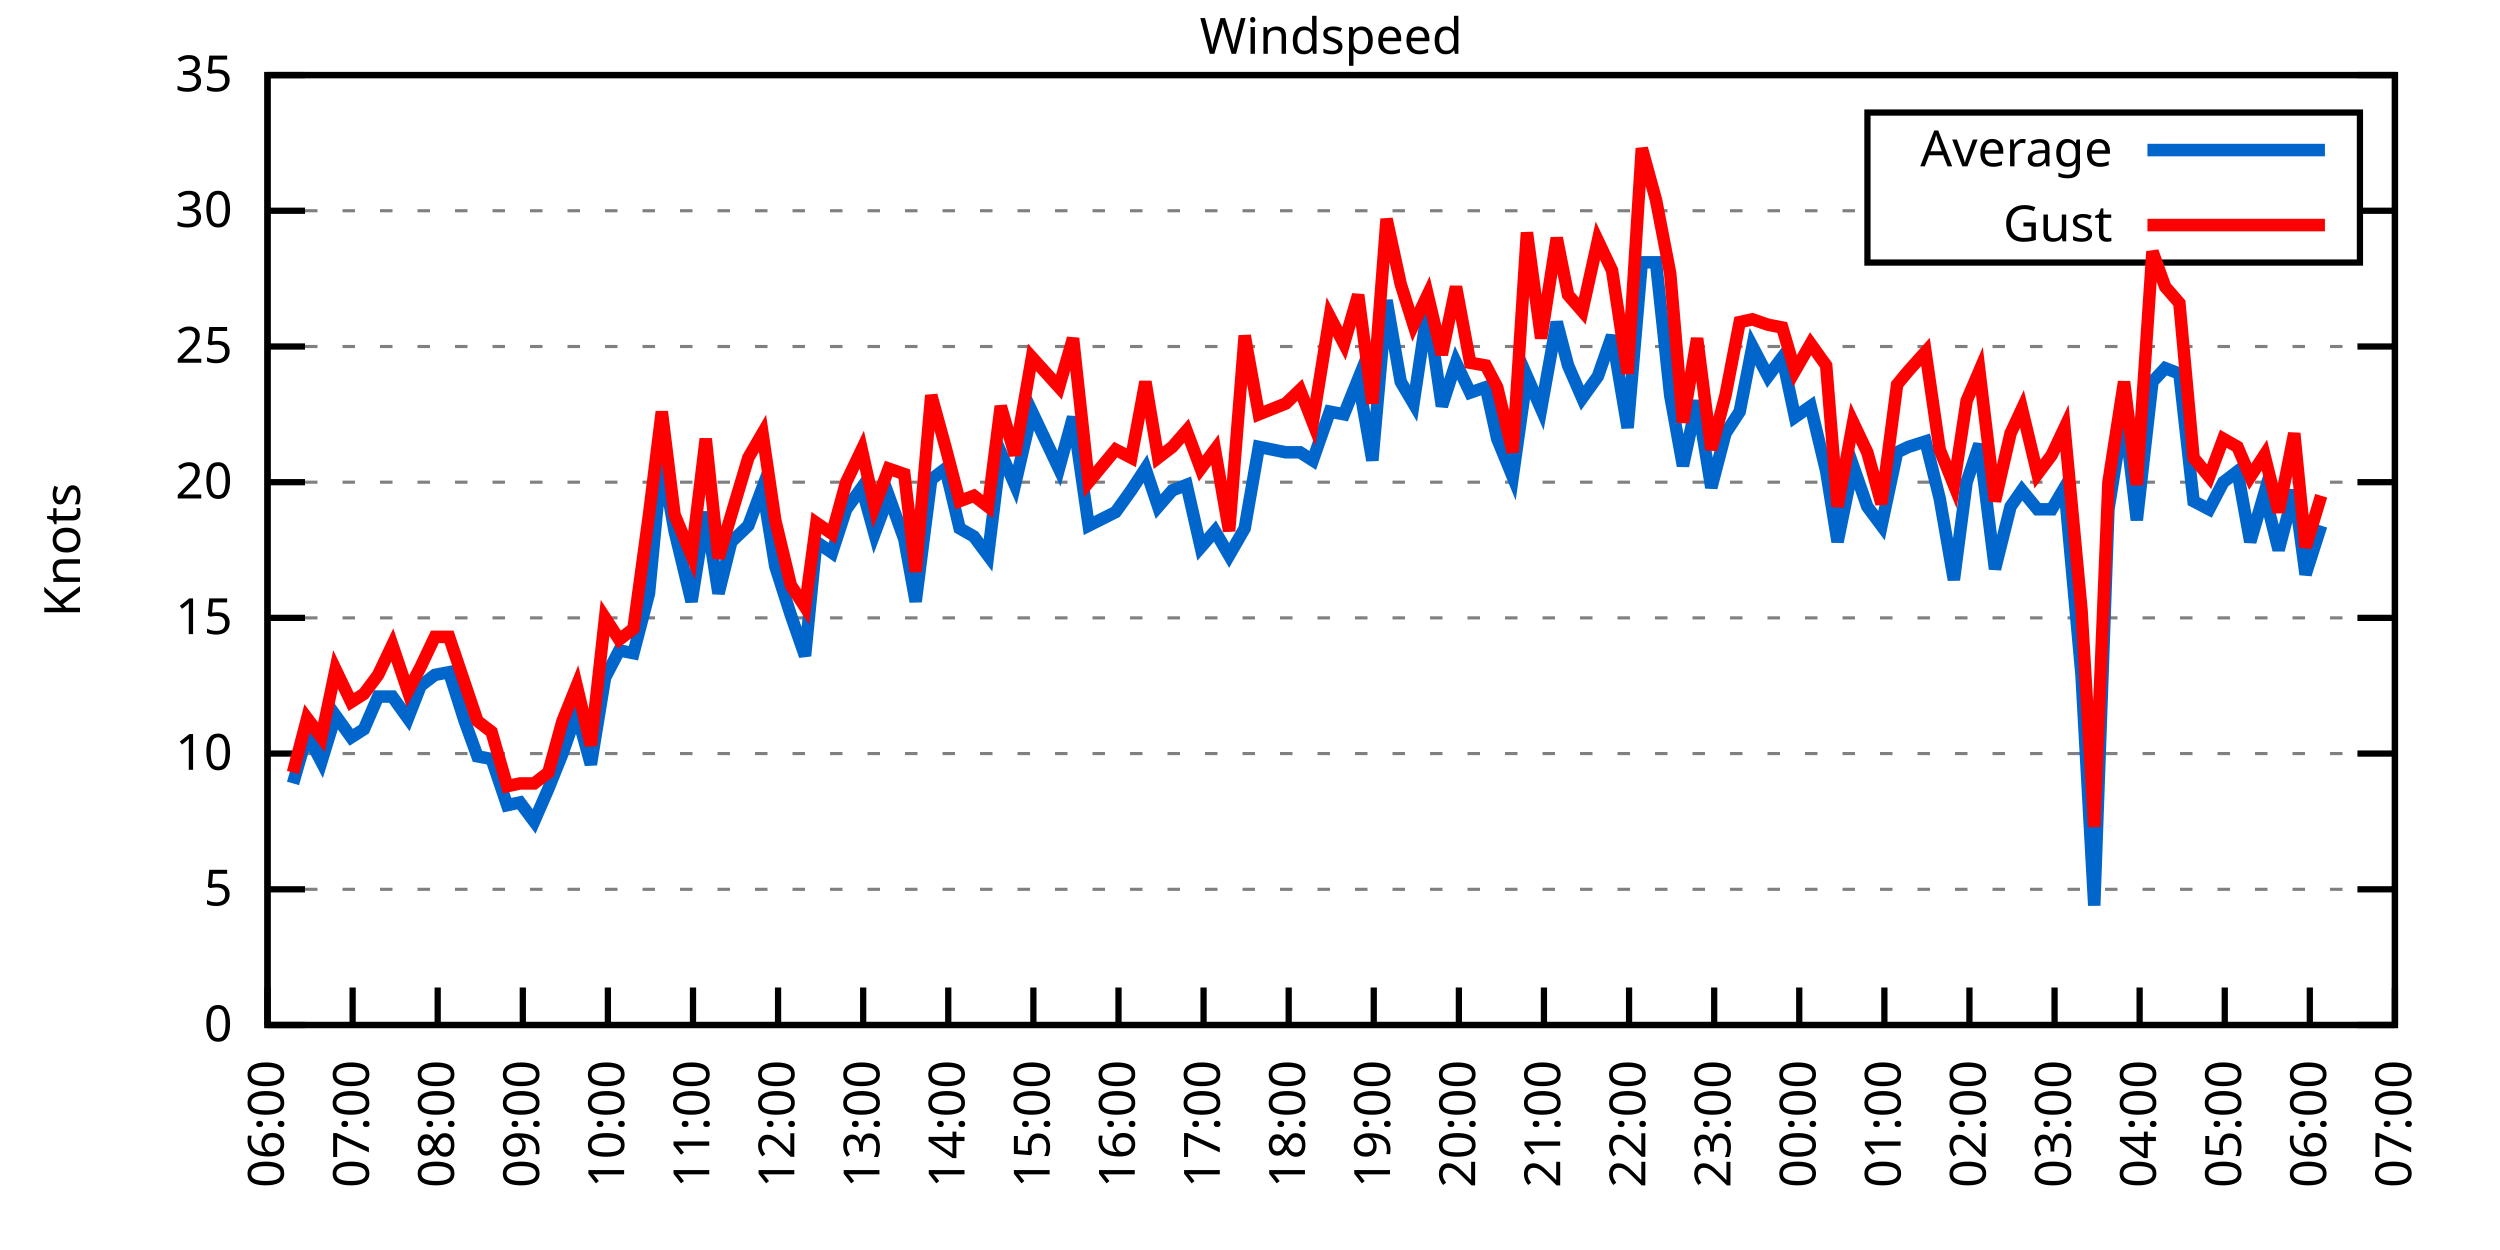
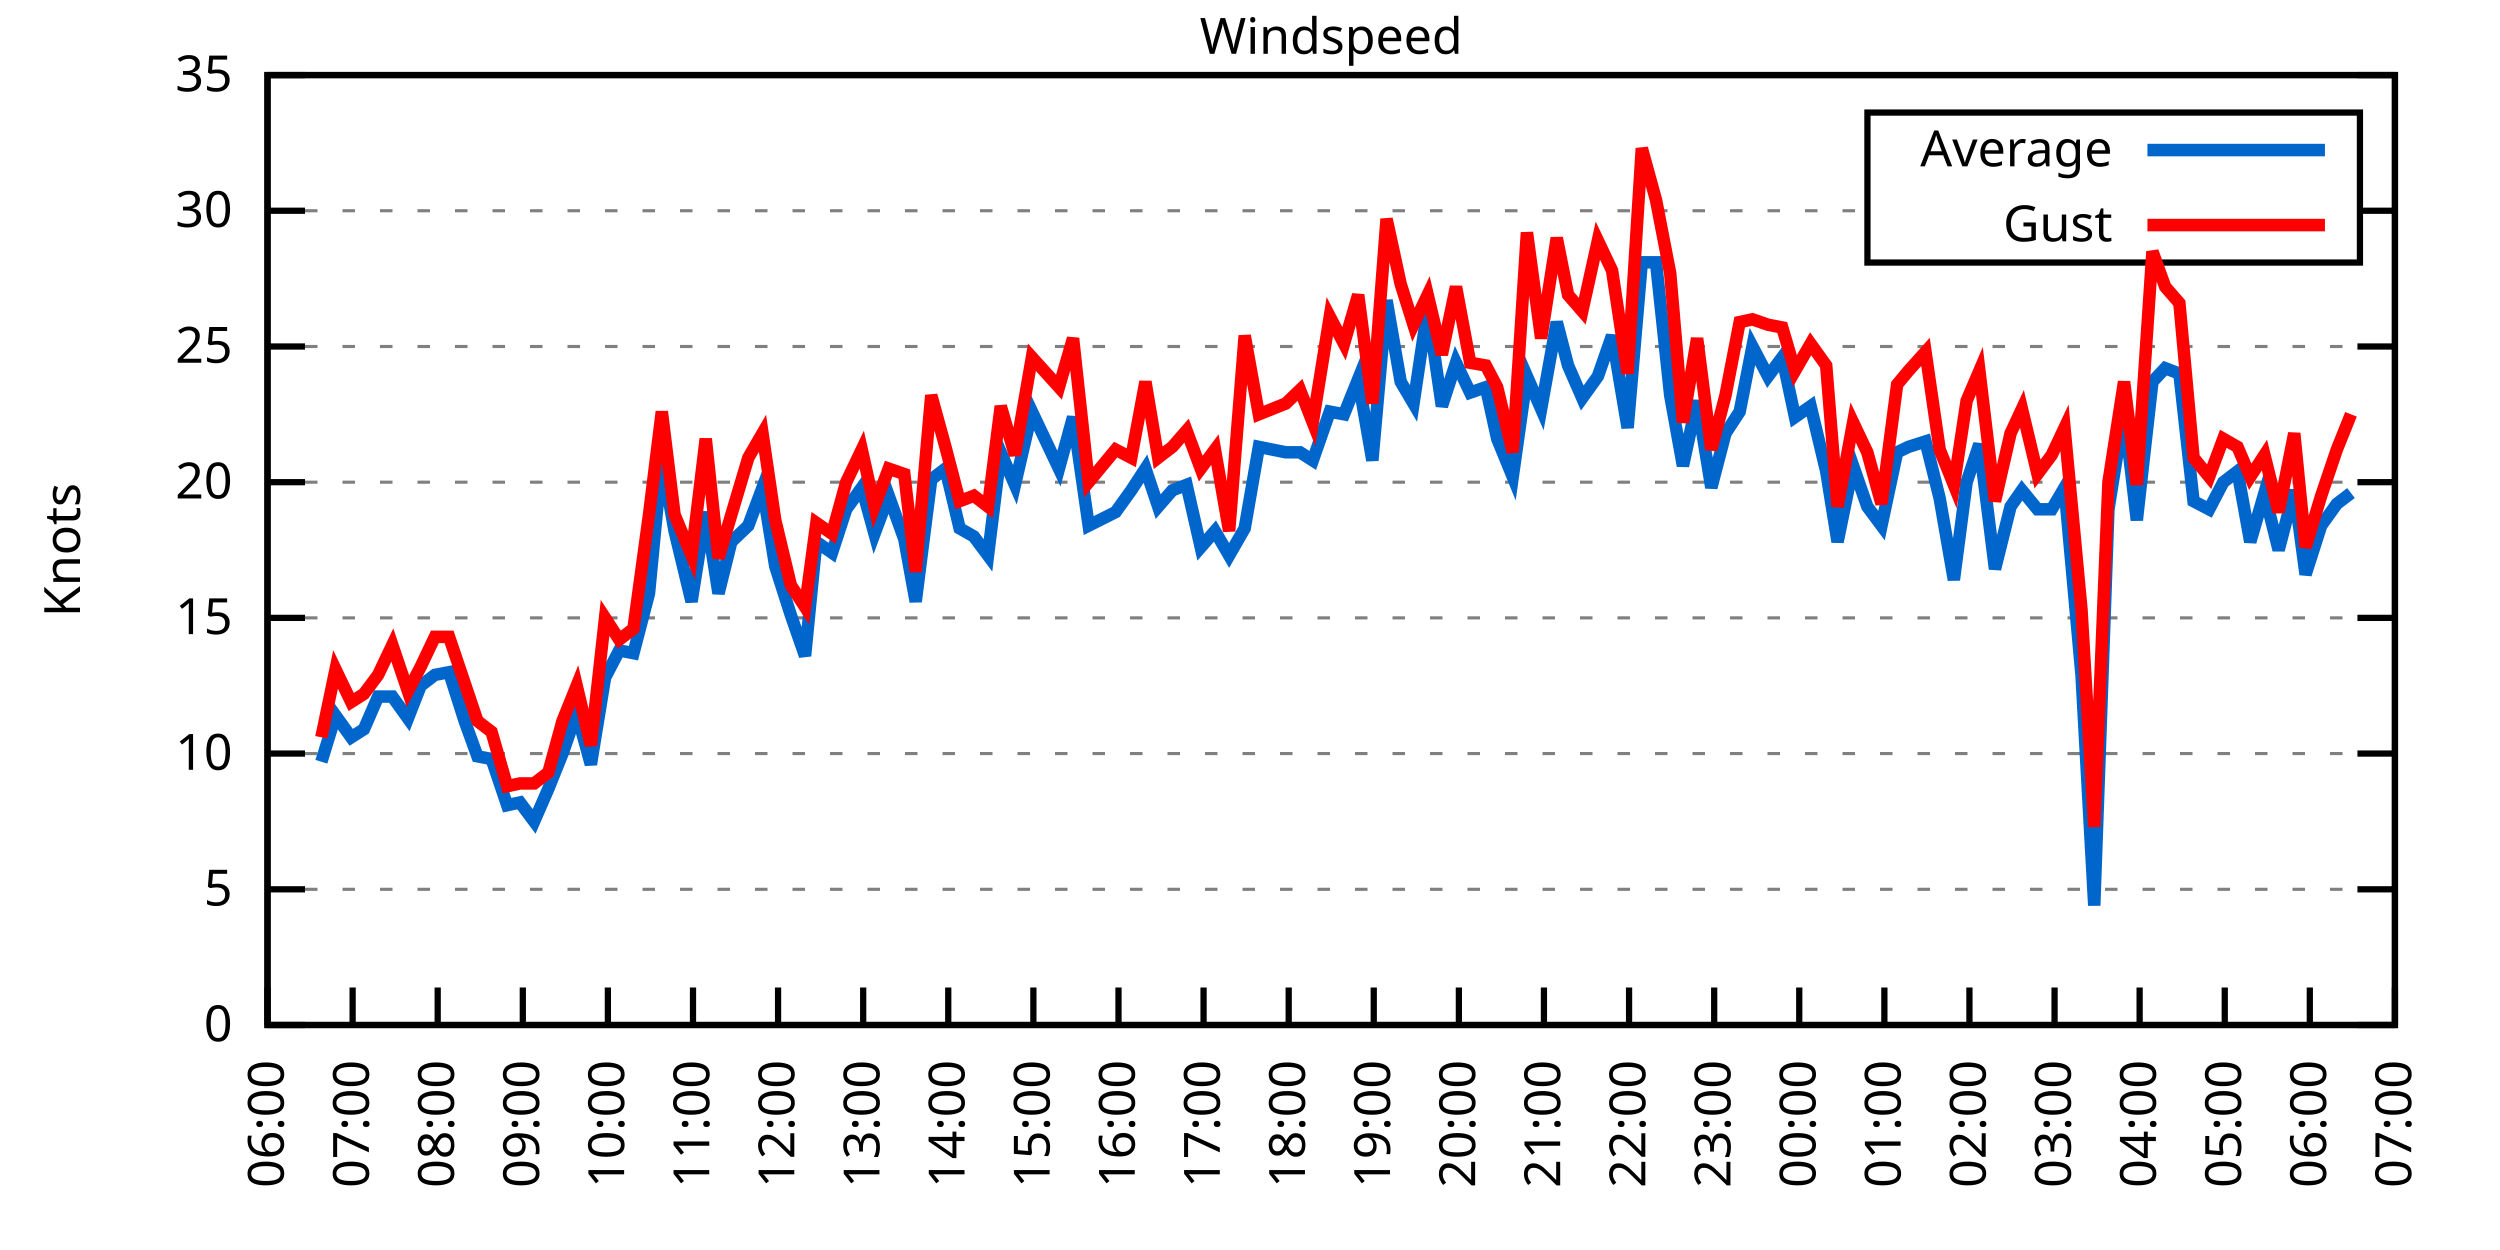
<svg xmlns="http://www.w3.org/2000/svg" xmlns:xlink="http://www.w3.org/1999/xlink" width="400" height="200" viewBox="0 0 400 200">
  <g id="gnuplot_canvas">
    <rect x="0" y="0" width="400" height="200" fill="none" />
    <defs>
      <circle id="gpDot" r="0.5" stroke-width="0.5" stroke="currentColor" />
      <path id="gpPt0" stroke-width="0.333" stroke="currentColor" d="M-1,0 h2 M0,-1 v2" />
      <path id="gpPt1" stroke-width="0.333" stroke="currentColor" d="M-1,-1 L1,1 M1,-1 L-1,1" />
      <path id="gpPt2" stroke-width="0.333" stroke="currentColor" d="M-1,0 L1,0 M0,-1 L0,1 M-1,-1 L1,1 M-1,1 L1,-1" />
      <rect id="gpPt3" stroke-width="0.333" stroke="currentColor" x="-1" y="-1" width="2" height="2" />
      <rect id="gpPt4" stroke-width="0.333" stroke="currentColor" fill="currentColor" x="-1" y="-1" width="2" height="2" />
      <circle id="gpPt5" stroke-width="0.333" stroke="currentColor" cx="0" cy="0" r="1" />
      <use xlink:href="#gpPt5" id="gpPt6" fill="currentColor" stroke="none" />
      <path id="gpPt7" stroke-width="0.333" stroke="currentColor" d="M0,-1.33 L-1.33,0.67 L1.33,0.67 z" />
      <use xlink:href="#gpPt7" id="gpPt8" fill="currentColor" stroke="none" />
      <use xlink:href="#gpPt7" id="gpPt9" stroke="currentColor" transform="rotate(180)" />
      <use xlink:href="#gpPt9" id="gpPt10" fill="currentColor" stroke="none" />
      <use xlink:href="#gpPt3" id="gpPt11" stroke="currentColor" transform="rotate(45)" />
      <use xlink:href="#gpPt11" id="gpPt12" fill="currentColor" stroke="none" />
      <path id="gpPt13" stroke-width="0.333" stroke="currentColor" d="M0,1.330 L1.265,0.411 L0.782,-1.067 L-0.782,-1.076 L-1.265,0.411 z" />
      <use xlink:href="#gpPt13" id="gpPt14" fill="currentColor" stroke="none" />
      <filter id="textbox" filterUnits="objectBoundingBox" x="0" y="0" height="1" width="1">
        <feFlood flood-color="white" flood-opacity="1" result="bgnd" />
        <feComposite in="SourceGraphic" in2="bgnd" operator="atop" />
      </filter>
      <filter id="greybox" filterUnits="objectBoundingBox" x="0" y="0" height="1" width="1">
        <feFlood flood-color="lightgrey" flood-opacity="1" result="grey" />
        <feComposite in="SourceGraphic" in2="grey" operator="atop" />
      </filter>
    </defs>
    <g fill="none" color="white" stroke="currentColor" stroke-width="1.00" stroke-linecap="butt" stroke-linejoin="miter">
</g>
    <g fill="none" color="black" stroke="currentColor" stroke-width="1.00" stroke-linecap="butt" stroke-linejoin="miter">
      <g stroke="none" shape-rendering="crispEdges">
        <polygon fill="rgb(255, 255, 255)" points="42.80,164.00 383.18,164.00 383.18,12.02 42.80,12.02 " />
      </g>
    </g>
    <g fill="none" color="black" stroke="currentColor" stroke-width="1.00" stroke-linecap="butt" stroke-linejoin="miter">
</g>
    <g fill="none" color="black" stroke="black" stroke-width="0.50" stroke-linecap="butt" stroke-linejoin="miter">
</g>
    <g fill="none" color="gray" stroke="currentColor" stroke-width="0.50" stroke-linecap="butt" stroke-linejoin="miter">
      <path stroke="gray" stroke-dasharray="2,4" class="gridline" d="M42.80,164.00 L383.19,164.00  " />
    </g>
    <g fill="none" color="gray" stroke="gray" stroke-width="1.00" stroke-linecap="butt" stroke-linejoin="miter">
</g>
    <g fill="none" color="black" stroke="currentColor" stroke-width="1.00" stroke-linecap="butt" stroke-linejoin="miter">
      <path stroke="black" d="M42.80,164.00 L48.80,164.00 M383.19,164.00 L377.19,164.00  " />
      <g transform="translate(37.20,166.60)" stroke="none" fill="black" font-family="Sans" font-size="8.00" text-anchor="end">
        <text>
          <tspan font-family="Sans"> 0</tspan>
        </text>
      </g>
    </g>
    <g fill="none" color="black" stroke="currentColor" stroke-width="1.00" stroke-linecap="butt" stroke-linejoin="miter">
</g>
    <g fill="none" color="black" stroke="black" stroke-width="0.50" stroke-linecap="butt" stroke-linejoin="miter">
</g>
    <g fill="none" color="gray" stroke="currentColor" stroke-width="0.50" stroke-linecap="butt" stroke-linejoin="miter">
      <path stroke="gray" stroke-dasharray="2,4" class="gridline" d="M42.80,142.29 L383.19,142.29  " />
    </g>
    <g fill="none" color="gray" stroke="gray" stroke-width="1.00" stroke-linecap="butt" stroke-linejoin="miter">
</g>
    <g fill="none" color="black" stroke="currentColor" stroke-width="1.00" stroke-linecap="butt" stroke-linejoin="miter">
      <path stroke="black" d="M42.80,142.29 L48.80,142.29 M383.19,142.29 L377.19,142.29  " />
      <g transform="translate(37.20,144.89)" stroke="none" fill="black" font-family="Sans" font-size="8.00" text-anchor="end">
        <text>
          <tspan font-family="Sans"> 5</tspan>
        </text>
      </g>
    </g>
    <g fill="none" color="black" stroke="currentColor" stroke-width="1.00" stroke-linecap="butt" stroke-linejoin="miter">
</g>
    <g fill="none" color="black" stroke="black" stroke-width="0.50" stroke-linecap="butt" stroke-linejoin="miter">
</g>
    <g fill="none" color="gray" stroke="currentColor" stroke-width="0.50" stroke-linecap="butt" stroke-linejoin="miter">
      <path stroke="gray" stroke-dasharray="2,4" class="gridline" d="M42.80,120.57 L383.19,120.57  " />
    </g>
    <g fill="none" color="gray" stroke="gray" stroke-width="1.00" stroke-linecap="butt" stroke-linejoin="miter">
</g>
    <g fill="none" color="black" stroke="currentColor" stroke-width="1.00" stroke-linecap="butt" stroke-linejoin="miter">
      <path stroke="black" d="M42.80,120.57 L48.80,120.57 M383.19,120.57 L377.19,120.57  " />
      <g transform="translate(37.20,123.17)" stroke="none" fill="black" font-family="Sans" font-size="8.00" text-anchor="end">
        <text>
          <tspan font-family="Sans"> 10</tspan>
        </text>
      </g>
    </g>
    <g fill="none" color="black" stroke="currentColor" stroke-width="1.00" stroke-linecap="butt" stroke-linejoin="miter">
</g>
    <g fill="none" color="black" stroke="black" stroke-width="0.50" stroke-linecap="butt" stroke-linejoin="miter">
</g>
    <g fill="none" color="gray" stroke="currentColor" stroke-width="0.50" stroke-linecap="butt" stroke-linejoin="miter">
      <path stroke="gray" stroke-dasharray="2,4" class="gridline" d="M42.80,98.86 L383.19,98.86  " />
    </g>
    <g fill="none" color="gray" stroke="gray" stroke-width="1.00" stroke-linecap="butt" stroke-linejoin="miter">
</g>
    <g fill="none" color="black" stroke="currentColor" stroke-width="1.00" stroke-linecap="butt" stroke-linejoin="miter">
      <path stroke="black" d="M42.80,98.86 L48.80,98.86 M383.19,98.86 L377.19,98.86  " />
      <g transform="translate(37.20,101.46)" stroke="none" fill="black" font-family="Sans" font-size="8.00" text-anchor="end">
        <text>
          <tspan font-family="Sans"> 15</tspan>
        </text>
      </g>
    </g>
    <g fill="none" color="black" stroke="currentColor" stroke-width="1.00" stroke-linecap="butt" stroke-linejoin="miter">
</g>
    <g fill="none" color="black" stroke="black" stroke-width="0.50" stroke-linecap="butt" stroke-linejoin="miter">
</g>
    <g fill="none" color="gray" stroke="currentColor" stroke-width="0.50" stroke-linecap="butt" stroke-linejoin="miter">
      <path stroke="gray" stroke-dasharray="2,4" class="gridline" d="M42.80,77.15 L383.19,77.15  " />
    </g>
    <g fill="none" color="gray" stroke="gray" stroke-width="1.00" stroke-linecap="butt" stroke-linejoin="miter">
</g>
    <g fill="none" color="black" stroke="currentColor" stroke-width="1.00" stroke-linecap="butt" stroke-linejoin="miter">
      <path stroke="black" d="M42.80,77.15 L48.80,77.15 M383.19,77.15 L377.19,77.15  " />
      <g transform="translate(37.20,79.75)" stroke="none" fill="black" font-family="Sans" font-size="8.00" text-anchor="end">
        <text>
          <tspan font-family="Sans"> 20</tspan>
        </text>
      </g>
    </g>
    <g fill="none" color="black" stroke="currentColor" stroke-width="1.00" stroke-linecap="butt" stroke-linejoin="miter">
</g>
    <g fill="none" color="black" stroke="black" stroke-width="0.50" stroke-linecap="butt" stroke-linejoin="miter">
</g>
    <g fill="none" color="gray" stroke="currentColor" stroke-width="0.50" stroke-linecap="butt" stroke-linejoin="miter">
      <path stroke="gray" stroke-dasharray="2,4" class="gridline" d="M42.80,55.44 L383.19,55.44  " />
    </g>
    <g fill="none" color="gray" stroke="gray" stroke-width="1.00" stroke-linecap="butt" stroke-linejoin="miter">
</g>
    <g fill="none" color="black" stroke="currentColor" stroke-width="1.00" stroke-linecap="butt" stroke-linejoin="miter">
      <path stroke="black" d="M42.80,55.44 L48.80,55.44 M383.19,55.44 L377.19,55.44  " />
      <g transform="translate(37.20,58.04)" stroke="none" fill="black" font-family="Sans" font-size="8.00" text-anchor="end">
        <text>
          <tspan font-family="Sans"> 25</tspan>
        </text>
      </g>
    </g>
    <g fill="none" color="black" stroke="currentColor" stroke-width="1.00" stroke-linecap="butt" stroke-linejoin="miter">
</g>
    <g fill="none" color="black" stroke="black" stroke-width="0.50" stroke-linecap="butt" stroke-linejoin="miter">
</g>
    <g fill="none" color="gray" stroke="currentColor" stroke-width="0.50" stroke-linecap="butt" stroke-linejoin="miter">
      <path stroke="gray" stroke-dasharray="2,4" class="gridline" d="M42.80,33.72 L298.79,33.72 M377.59,33.72 L383.19,33.72  " />
    </g>
    <g fill="none" color="gray" stroke="gray" stroke-width="1.00" stroke-linecap="butt" stroke-linejoin="miter">
</g>
    <g fill="none" color="black" stroke="currentColor" stroke-width="1.00" stroke-linecap="butt" stroke-linejoin="miter">
      <path stroke="black" d="M42.80,33.72 L48.80,33.72 M383.19,33.72 L377.19,33.72  " />
      <g transform="translate(37.20,36.32)" stroke="none" fill="black" font-family="Sans" font-size="8.00" text-anchor="end">
        <text>
          <tspan font-family="Sans"> 30</tspan>
        </text>
      </g>
    </g>
    <g fill="none" color="black" stroke="currentColor" stroke-width="1.00" stroke-linecap="butt" stroke-linejoin="miter">
</g>
    <g fill="none" color="black" stroke="black" stroke-width="0.50" stroke-linecap="butt" stroke-linejoin="miter">
</g>
    <g fill="none" color="gray" stroke="currentColor" stroke-width="0.50" stroke-linecap="butt" stroke-linejoin="miter">
      <path stroke="gray" stroke-dasharray="2,4" class="gridline" d="M42.80,12.01 L383.19,12.01  " />
    </g>
    <g fill="none" color="gray" stroke="gray" stroke-width="1.00" stroke-linecap="butt" stroke-linejoin="miter">
</g>
    <g fill="none" color="black" stroke="currentColor" stroke-width="1.00" stroke-linecap="butt" stroke-linejoin="miter">
      <path stroke="black" d="M42.80,12.01 L48.80,12.01 M383.19,12.01 L377.19,12.01  " />
      <g transform="translate(37.20,14.61)" stroke="none" fill="black" font-family="Sans" font-size="8.00" text-anchor="end">
        <text>
          <tspan font-family="Sans"> 35</tspan>
        </text>
      </g>
    </g>
    <g fill="none" color="black" stroke="currentColor" stroke-width="1.00" stroke-linecap="butt" stroke-linejoin="miter">
      <path stroke="black" d="M42.80,164.00 L42.80,158.00  " />
      <g transform="translate(45.40,169.60) rotate(270.00)" stroke="none" fill="black" font-family="Sans" font-size="8.00" text-anchor="end">
        <text>
          <tspan font-family="Sans">06:00</tspan>
        </text>
      </g>
    </g>
    <g fill="none" color="black" stroke="currentColor" stroke-width="1.00" stroke-linecap="butt" stroke-linejoin="miter">
      <path stroke="black" d="M56.42,164.00 L56.42,158.00  " />
      <g transform="translate(59.02,169.60) rotate(270.00)" stroke="none" fill="black" font-family="Sans" font-size="8.00" text-anchor="end">
        <text>
          <tspan font-family="Sans">07:00</tspan>
        </text>
      </g>
    </g>
    <g fill="none" color="black" stroke="currentColor" stroke-width="1.00" stroke-linecap="butt" stroke-linejoin="miter">
      <path stroke="black" d="M70.03,164.00 L70.03,158.00  " />
      <g transform="translate(72.63,169.60) rotate(270.00)" stroke="none" fill="black" font-family="Sans" font-size="8.00" text-anchor="end">
        <text>
          <tspan font-family="Sans">08:00</tspan>
        </text>
      </g>
    </g>
    <g fill="none" color="black" stroke="currentColor" stroke-width="1.00" stroke-linecap="butt" stroke-linejoin="miter">
      <path stroke="black" d="M83.65,164.00 L83.65,158.00  " />
      <g transform="translate(86.25,169.60) rotate(270.00)" stroke="none" fill="black" font-family="Sans" font-size="8.00" text-anchor="end">
        <text>
          <tspan font-family="Sans">09:00</tspan>
        </text>
      </g>
    </g>
    <g fill="none" color="black" stroke="currentColor" stroke-width="1.00" stroke-linecap="butt" stroke-linejoin="miter">
      <path stroke="black" d="M97.26,164.00 L97.26,158.00  " />
      <g transform="translate(99.86,169.60) rotate(270.00)" stroke="none" fill="black" font-family="Sans" font-size="8.00" text-anchor="end">
        <text>
          <tspan font-family="Sans">10:00</tspan>
        </text>
      </g>
    </g>
    <g fill="none" color="black" stroke="currentColor" stroke-width="1.00" stroke-linecap="butt" stroke-linejoin="miter">
      <path stroke="black" d="M110.88,164.00 L110.88,158.00  " />
      <g transform="translate(113.48,169.60) rotate(270.00)" stroke="none" fill="black" font-family="Sans" font-size="8.00" text-anchor="end">
        <text>
          <tspan font-family="Sans">11:00</tspan>
        </text>
      </g>
    </g>
    <g fill="none" color="black" stroke="currentColor" stroke-width="1.00" stroke-linecap="butt" stroke-linejoin="miter">
      <path stroke="black" d="M124.49,164.00 L124.49,158.00  " />
      <g transform="translate(127.09,169.60) rotate(270.00)" stroke="none" fill="black" font-family="Sans" font-size="8.00" text-anchor="end">
        <text>
          <tspan font-family="Sans">12:00</tspan>
        </text>
      </g>
    </g>
    <g fill="none" color="black" stroke="currentColor" stroke-width="1.00" stroke-linecap="butt" stroke-linejoin="miter">
      <path stroke="black" d="M138.11,164.00 L138.11,158.00  " />
      <g transform="translate(140.71,169.60) rotate(270.00)" stroke="none" fill="black" font-family="Sans" font-size="8.00" text-anchor="end">
        <text>
          <tspan font-family="Sans">13:00</tspan>
        </text>
      </g>
    </g>
    <g fill="none" color="black" stroke="currentColor" stroke-width="1.00" stroke-linecap="butt" stroke-linejoin="miter">
      <path stroke="black" d="M151.72,164.00 L151.72,158.00  " />
      <g transform="translate(154.32,169.60) rotate(270.00)" stroke="none" fill="black" font-family="Sans" font-size="8.00" text-anchor="end">
        <text>
          <tspan font-family="Sans">14:00</tspan>
        </text>
      </g>
    </g>
    <g fill="none" color="black" stroke="currentColor" stroke-width="1.00" stroke-linecap="butt" stroke-linejoin="miter">
      <path stroke="black" d="M165.34,164.00 L165.34,158.00  " />
      <g transform="translate(167.94,169.60) rotate(270.00)" stroke="none" fill="black" font-family="Sans" font-size="8.00" text-anchor="end">
        <text>
          <tspan font-family="Sans">15:00</tspan>
        </text>
      </g>
    </g>
    <g fill="none" color="black" stroke="currentColor" stroke-width="1.00" stroke-linecap="butt" stroke-linejoin="miter">
      <path stroke="black" d="M178.96,164.00 L178.96,158.00  " />
      <g transform="translate(181.56,169.60) rotate(270.00)" stroke="none" fill="black" font-family="Sans" font-size="8.00" text-anchor="end">
        <text>
          <tspan font-family="Sans">16:00</tspan>
        </text>
      </g>
    </g>
    <g fill="none" color="black" stroke="currentColor" stroke-width="1.00" stroke-linecap="butt" stroke-linejoin="miter">
      <path stroke="black" d="M192.57,164.00 L192.57,158.00  " />
      <g transform="translate(195.17,169.60) rotate(270.00)" stroke="none" fill="black" font-family="Sans" font-size="8.00" text-anchor="end">
        <text>
          <tspan font-family="Sans">17:00</tspan>
        </text>
      </g>
    </g>
    <g fill="none" color="black" stroke="currentColor" stroke-width="1.00" stroke-linecap="butt" stroke-linejoin="miter">
      <path stroke="black" d="M206.19,164.00 L206.19,158.00  " />
      <g transform="translate(208.79,169.60) rotate(270.00)" stroke="none" fill="black" font-family="Sans" font-size="8.00" text-anchor="end">
        <text>
          <tspan font-family="Sans">18:00</tspan>
        </text>
      </g>
    </g>
    <g fill="none" color="black" stroke="currentColor" stroke-width="1.00" stroke-linecap="butt" stroke-linejoin="miter">
      <path stroke="black" d="M219.80,164.00 L219.80,158.00  " />
      <g transform="translate(222.40,169.60) rotate(270.00)" stroke="none" fill="black" font-family="Sans" font-size="8.00" text-anchor="end">
        <text>
          <tspan font-family="Sans">19:00</tspan>
        </text>
      </g>
    </g>
    <g fill="none" color="black" stroke="currentColor" stroke-width="1.00" stroke-linecap="butt" stroke-linejoin="miter">
      <path stroke="black" d="M233.42,164.00 L233.42,158.00  " />
      <g transform="translate(236.02,169.60) rotate(270.00)" stroke="none" fill="black" font-family="Sans" font-size="8.00" text-anchor="end">
        <text>
          <tspan font-family="Sans">20:00</tspan>
        </text>
      </g>
    </g>
    <g fill="none" color="black" stroke="currentColor" stroke-width="1.00" stroke-linecap="butt" stroke-linejoin="miter">
      <path stroke="black" d="M247.03,164.00 L247.03,158.00  " />
      <g transform="translate(249.63,169.60) rotate(270.00)" stroke="none" fill="black" font-family="Sans" font-size="8.00" text-anchor="end">
        <text>
          <tspan font-family="Sans">21:00</tspan>
        </text>
      </g>
    </g>
    <g fill="none" color="black" stroke="currentColor" stroke-width="1.00" stroke-linecap="butt" stroke-linejoin="miter">
      <path stroke="black" d="M260.65,164.00 L260.65,158.00  " />
      <g transform="translate(263.25,169.60) rotate(270.00)" stroke="none" fill="black" font-family="Sans" font-size="8.00" text-anchor="end">
        <text>
          <tspan font-family="Sans">22:00</tspan>
        </text>
      </g>
    </g>
    <g fill="none" color="black" stroke="currentColor" stroke-width="1.00" stroke-linecap="butt" stroke-linejoin="miter">
      <path stroke="black" d="M274.27,164.00 L274.27,158.00  " />
      <g transform="translate(276.87,169.60) rotate(270.00)" stroke="none" fill="black" font-family="Sans" font-size="8.00" text-anchor="end">
        <text>
          <tspan font-family="Sans">23:00</tspan>
        </text>
      </g>
    </g>
    <g fill="none" color="black" stroke="currentColor" stroke-width="1.00" stroke-linecap="butt" stroke-linejoin="miter">
      <path stroke="black" d="M287.88,164.00 L287.88,158.00  " />
      <g transform="translate(290.48,169.60) rotate(270.00)" stroke="none" fill="black" font-family="Sans" font-size="8.00" text-anchor="end">
        <text>
          <tspan font-family="Sans">00:00</tspan>
        </text>
      </g>
    </g>
    <g fill="none" color="black" stroke="currentColor" stroke-width="1.00" stroke-linecap="butt" stroke-linejoin="miter">
      <path stroke="black" d="M301.50,164.00 L301.50,158.00  " />
      <g transform="translate(304.10,169.60) rotate(270.00)" stroke="none" fill="black" font-family="Sans" font-size="8.00" text-anchor="end">
        <text>
          <tspan font-family="Sans">01:00</tspan>
        </text>
      </g>
    </g>
    <g fill="none" color="black" stroke="currentColor" stroke-width="1.00" stroke-linecap="butt" stroke-linejoin="miter">
      <path stroke="black" d="M315.11,164.00 L315.11,158.00  " />
      <g transform="translate(317.71,169.60) rotate(270.00)" stroke="none" fill="black" font-family="Sans" font-size="8.00" text-anchor="end">
        <text>
          <tspan font-family="Sans">02:00</tspan>
        </text>
      </g>
    </g>
    <g fill="none" color="black" stroke="currentColor" stroke-width="1.00" stroke-linecap="butt" stroke-linejoin="miter">
      <path stroke="black" d="M328.73,164.00 L328.73,158.00  " />
      <g transform="translate(331.33,169.60) rotate(270.00)" stroke="none" fill="black" font-family="Sans" font-size="8.00" text-anchor="end">
        <text>
          <tspan font-family="Sans">03:00</tspan>
        </text>
      </g>
    </g>
    <g fill="none" color="black" stroke="currentColor" stroke-width="1.00" stroke-linecap="butt" stroke-linejoin="miter">
      <path stroke="black" d="M342.34,164.00 L342.34,158.00  " />
      <g transform="translate(344.94,169.60) rotate(270.00)" stroke="none" fill="black" font-family="Sans" font-size="8.00" text-anchor="end">
        <text>
          <tspan font-family="Sans">04:00</tspan>
        </text>
      </g>
    </g>
    <g fill="none" color="black" stroke="currentColor" stroke-width="1.00" stroke-linecap="butt" stroke-linejoin="miter">
      <path stroke="black" d="M355.96,164.00 L355.96,158.00  " />
      <g transform="translate(358.56,169.60) rotate(270.00)" stroke="none" fill="black" font-family="Sans" font-size="8.00" text-anchor="end">
        <text>
          <tspan font-family="Sans">05:00</tspan>
        </text>
      </g>
    </g>
    <g fill="none" color="black" stroke="currentColor" stroke-width="1.00" stroke-linecap="butt" stroke-linejoin="miter">
      <path stroke="black" d="M369.57,164.00 L369.57,158.00  " />
      <g transform="translate(372.17,169.60) rotate(270.00)" stroke="none" fill="black" font-family="Sans" font-size="8.00" text-anchor="end">
        <text>
          <tspan font-family="Sans">06:00</tspan>
        </text>
      </g>
    </g>
    <g fill="none" color="black" stroke="currentColor" stroke-width="1.00" stroke-linecap="butt" stroke-linejoin="miter">
      <path stroke="black" d="M383.19,164.00 L383.19,158.00  " />
      <g transform="translate(385.79,169.60) rotate(270.00)" stroke="none" fill="black" font-family="Sans" font-size="8.00" text-anchor="end">
        <text>
          <tspan font-family="Sans">07:00</tspan>
        </text>
      </g>
    </g>
    <g fill="none" color="black" stroke="currentColor" stroke-width="1.00" stroke-linecap="butt" stroke-linejoin="miter">
</g>
    <g fill="none" color="black" stroke="currentColor" stroke-width="1.00" stroke-linecap="butt" stroke-linejoin="miter">
      <path stroke="black" d="M42.80,12.01 L42.80,164.00 L383.19,164.00 L383.19,12.01 L42.80,12.01 Z  " />
    </g>
    <g fill="none" color="black" stroke="currentColor" stroke-width="1.00" stroke-linecap="butt" stroke-linejoin="miter">
</g>
    <g fill="none" color="black" stroke="currentColor" stroke-width="1.00" stroke-linecap="butt" stroke-linejoin="miter">
      <path stroke="black" d="M298.79,42.01 L298.79,18.01 L377.59,18.01 L377.59,42.01 L298.79,42.01 Z  " />
    </g>
    <g id="Windspeed_plot_1">
      <g fill="none" color="white" stroke="black" stroke-width="2.00" stroke-linecap="butt" stroke-linejoin="miter">
</g>
      <g fill="none" color="black" stroke="currentColor" stroke-width="2.00" stroke-linecap="butt" stroke-linejoin="miter">
        <g transform="translate(337.99,26.61)" stroke="none" fill="black" font-family="Sans" font-size="8.00" text-anchor="end">
          <text>
            <tspan font-family="Sans">Average</tspan>
          </text>
        </g>
      </g>
      <g fill="none" color="black" stroke="currentColor" stroke-width="2.00" stroke-linecap="butt" stroke-linejoin="miter">
-         <path stroke="rgb(  0, 102, 204)" d="M343.59,24.01 L371.99,24.01 M46.88,125.35 L49.15,117.53 L51.42,121.88 L53.69,114.49 L56.19,117.97 L58.23,116.67   L60.50,111.45 L62.77,111.45 L65.27,114.93 L67.31,109.72 L69.58,107.98 L71.85,107.55 L74.34,115.36 L76.39,121.01   L78.65,121.44 L81.15,128.83 L83.19,128.39 L85.46,131.43 L87.73,126.22 L90.00,120.57 L92.27,114.06 L94.54,122.31   L96.81,108.42 L99.08,104.07 L101.35,104.51 L103.84,94.95 L105.89,73.67 L107.93,84.97 L110.65,96.26 L112.92,81.93   L114.96,94.95 L117.01,86.70 L119.73,84.10 L122.00,78.02 L124.04,90.61 L126.54,98.43 L128.81,104.94 L130.62,86.70   L133.12,88.44 L135.39,81.49 L137.88,78.02 L139.92,85.40 L142.19,79.32 L144.69,86.27 L146.51,96.26 L149.00,76.71   L151.27,74.98 L153.54,84.53 L155.81,85.83 L158.08,88.87 L160.12,72.37 L162.39,77.58 L165.11,65.86 L169.43,74.98   L171.69,66.73 L174.19,84.10 L178.50,81.93 L181.00,78.45 L183.27,74.98 L185.31,81.06 L187.58,78.45 L189.85,77.58   L192.12,87.57 L194.39,84.97 L196.66,88.87 L199.15,84.53 L201.42,71.50 L205.73,72.37 L208.00,72.37 L210.04,73.67   L212.77,65.86 L215.04,66.29 L217.31,60.65 L219.58,73.67 L221.85,48.05 L224.11,61.08 L226.16,64.56 L228.43,49.36   L230.70,64.99 L232.96,58.04 L235.23,62.82 L237.73,61.95 L239.55,70.20 L242.04,76.28 L244.31,60.21 L246.58,65.42   L249.08,51.53 L250.89,58.48 L253.16,63.69 L255.66,60.21 L257.93,53.70 L260.42,68.46 L262.69,41.97 L264.96,41.97   L267.23,63.25 L269.27,74.54 L271.54,64.12 L273.81,78.02 L276.08,69.33 L278.35,65.86 L280.39,55.44 L282.89,60.21   L285.16,57.17 L287.20,66.73 L289.70,64.99 L292.19,75.41 L294.01,86.70 L296.50,74.54 L298.77,81.06 L301.04,84.10   L303.54,72.37 L305.35,71.50 L308.08,70.63 L310.35,79.75 L312.62,92.78 L314.66,77.15 L316.70,71.07 L319.20,91.04   L321.69,81.06 L323.51,78.45 L326.00,81.49 L328.27,81.49 L330.32,78.02 L333.04,107.98 L335.08,144.89 L337.35,81.49   L339.85,65.86 L341.89,83.23 L344.39,61.08 L346.43,58.91 L348.70,59.78 L350.97,80.19 L353.46,81.49 L355.73,77.15   L358.00,75.41 L360.04,86.70 L362.31,78.89 L364.58,88.00 L367.08,78.45 L368.89,91.91 L371.39,84.10  " />
+         <path stroke="rgb(  0, 102, 204)" d="M343.59,24.01 L371.99,24.01 M51.42,121.88 L53.69,114.49 L56.19,117.97 L58.23,116.67 L60.50,111.45 L62.77,111.45   L65.27,114.93 L67.31,109.72 L69.58,107.98 L71.85,107.55 L74.34,115.36 L76.39,121.01 L78.65,121.44 L81.15,128.83   L83.19,128.39 L85.46,131.43 L87.73,126.22 L90.00,120.57 L92.27,114.06 L94.54,122.31 L96.81,108.42 L99.08,104.07   L101.35,104.51 L103.84,94.95 L105.89,73.67 L107.93,84.97 L110.65,96.26 L112.92,81.93 L114.96,94.95 L117.01,86.70   L119.73,84.10 L122.00,78.02 L124.04,90.61 L126.54,98.43 L128.81,104.94 L130.62,86.70 L133.12,88.44 L135.39,81.49   L137.88,78.02 L139.92,85.40 L142.19,79.32 L144.69,86.27 L146.51,96.26 L149.00,76.71 L151.27,74.98 L153.54,84.53   L155.81,85.83 L158.08,88.87 L160.12,72.37 L162.39,77.58 L165.11,65.86 L169.43,74.98 L171.69,66.73 L174.19,84.10   L178.50,81.93 L181.00,78.45 L183.27,74.98 L185.31,81.06 L187.58,78.45 L189.85,77.58 L192.12,87.57 L194.39,84.97   L196.66,88.87 L199.15,84.53 L201.42,71.50 L205.73,72.37 L208.00,72.37 L210.04,73.67 L212.77,65.86 L215.04,66.29   L217.31,60.65 L219.58,73.67 L221.85,48.05 L224.11,61.08 L226.16,64.56 L228.43,49.36 L230.70,64.99 L232.96,58.04   L235.23,62.82 L237.73,61.95 L239.55,70.20 L242.04,76.28 L244.31,60.21 L246.58,65.42 L249.08,51.53 L250.89,58.48   L253.16,63.69 L255.66,60.21 L257.93,53.70 L260.42,68.46 L262.69,41.97 L264.96,41.97 L267.23,63.25 L269.27,74.54   L271.54,64.12 L273.81,78.02 L276.08,69.33 L278.35,65.86 L280.39,55.44 L282.89,60.21 L285.16,57.17 L287.20,66.73   L289.70,64.99 L292.19,75.41 L294.01,86.70 L296.50,74.54 L298.77,81.06 L301.04,84.10 L303.54,72.37 L305.35,71.50   L308.08,70.63 L310.35,79.75 L312.62,92.78 L314.66,77.15 L316.70,71.07 L319.20,91.04 L321.69,81.06 L323.51,78.45   L326.00,81.49 L328.27,81.49 L330.32,78.02 L333.04,107.98 L335.08,144.89 L337.35,81.49 L339.85,65.86 L341.89,83.23   L344.39,61.08 L346.43,58.91 L348.70,59.78 L350.97,80.19 L353.46,81.49 L355.73,77.15 L358.00,75.41 L360.04,86.70   L362.31,78.89 L364.58,88.00 L367.08,78.45 L368.89,91.91 L371.39,84.10 L373.89,80.62 L376.16,78.89  " />
      </g>
    </g>
    <g id="Windspeed_plot_2">
      <g fill="none" color="black" stroke="currentColor" stroke-width="2.00" stroke-linecap="butt" stroke-linejoin="miter">
        <g transform="translate(337.99,38.61)" stroke="none" fill="black" font-family="Sans" font-size="8.00" text-anchor="end">
          <text>
            <tspan font-family="Sans">Gust</tspan>
          </text>
        </g>
      </g>
      <g fill="none" color="black" stroke="currentColor" stroke-width="2.00" stroke-linecap="butt" stroke-linejoin="miter">
-         <path stroke="rgb(255,   0,   0)" d="M343.59,36.01 L371.99,36.01 M46.88,123.61 L49.15,114.93 L51.42,117.97 L53.69,107.11 L56.19,112.32 L58.23,111.02   L60.50,107.98 L62.77,103.20 L65.27,110.59 L67.31,106.68 L69.58,101.90 L71.85,101.90 L74.34,109.28 L76.39,115.36   L78.65,117.10 L81.15,125.79 L83.19,125.35 L85.46,125.35 L87.73,123.61 L90.00,115.36 L92.27,109.72 L94.54,119.27   L96.81,98.86 L99.08,102.34 L101.35,100.60 L103.84,82.36 L105.89,65.86 L107.93,82.36 L110.65,88.87 L112.92,70.20   L114.96,89.31 L117.01,82.36 L119.73,73.24 L122.00,69.33 L124.04,83.23 L126.54,93.65 L128.81,97.12 L130.62,83.66   L133.12,85.40 L135.39,77.15 L137.88,71.94 L139.92,81.06 L142.19,74.98 L144.69,75.85 L146.51,91.48 L149.00,63.25   L151.27,71.50 L153.54,80.19 L155.81,79.32 L158.08,81.06 L160.12,64.99 L162.39,72.81 L165.11,57.17 L169.43,61.95   L171.69,54.13 L174.19,77.15 L178.50,71.94 L181.00,73.24 L183.27,61.08 L185.31,73.24 L187.58,71.50 L189.85,68.90   L192.12,74.98 L194.39,71.94 L196.66,84.97 L199.15,53.70 L201.42,66.29 L205.73,64.56 L208.00,62.38 L210.04,67.59   L212.77,50.66 L215.04,55.00 L217.31,47.18 L219.58,64.56 L221.85,35.03 L224.11,45.45 L226.16,51.96 L228.43,47.18   L230.70,56.74 L232.96,45.88 L235.23,58.04 L237.73,58.48 L239.55,61.95 L242.04,72.37 L244.31,37.20 L246.58,54.13   L249.08,38.07 L250.89,47.18 L253.16,49.79 L255.66,38.50 L257.93,43.28 L260.42,59.78 L262.69,23.73 L264.96,31.99   L267.23,43.71 L269.27,67.59 L271.54,54.13 L273.81,71.94 L276.08,63.25 L278.35,51.53 L280.39,51.09 L282.89,51.96   L285.16,52.40 L287.20,59.34 L289.70,55.00 L292.19,58.48 L294.01,81.06 L296.50,67.59 L298.77,72.37 L301.04,80.62   L303.54,61.52 L305.35,59.34 L308.08,56.30 L310.35,71.94 L312.62,77.58 L314.66,64.12 L316.70,59.34 L319.20,80.19   L321.69,69.33 L323.51,65.42 L326.00,75.85 L328.27,72.81 L330.32,68.46 L333.04,97.56 L335.08,132.30 L337.35,77.15   L339.85,61.08 L341.89,77.58 L344.39,40.24 L346.43,45.88 L348.70,48.49 L350.97,73.24 L353.46,76.28 L355.73,70.20   L358.00,71.50 L360.04,76.28 L362.31,72.81 L364.58,81.93 L367.08,69.33 L368.89,87.57 L371.39,79.32  " />
+         <path stroke="rgb(255,   0,   0)" d="M343.59,36.01 L371.99,36.01 M51.42,117.97 L53.69,107.11 L56.19,112.32 L58.23,111.02 L60.50,107.98 L62.77,103.20   L65.27,110.59 L67.31,106.68 L69.58,101.90 L71.85,101.90 L74.34,109.28 L76.39,115.36 L78.65,117.10 L81.15,125.79   L83.19,125.35 L85.46,125.35 L87.73,123.61 L90.00,115.36 L92.27,109.72 L94.54,119.27 L96.81,98.86 L99.08,102.34   L101.35,100.60 L103.84,82.36 L105.89,65.86 L107.93,82.36 L110.65,88.87 L112.92,70.20 L114.96,89.31 L117.01,82.36   L119.73,73.24 L122.00,69.33 L124.04,83.23 L126.54,93.65 L128.81,97.12 L130.62,83.66 L133.12,85.40 L135.39,77.15   L137.88,71.94 L139.92,81.06 L142.19,74.98 L144.69,75.85 L146.51,91.48 L149.00,63.25 L151.27,71.50 L153.54,80.19   L155.81,79.32 L158.08,81.06 L160.12,64.99 L162.39,72.81 L165.11,57.17 L169.43,61.95 L171.69,54.13 L174.19,77.15   L178.50,71.94 L181.00,73.24 L183.27,61.08 L185.31,73.24 L187.58,71.50 L189.85,68.90 L192.12,74.98 L194.39,71.94   L196.66,84.97 L199.15,53.70 L201.42,66.29 L205.73,64.56 L208.00,62.38 L210.04,67.59 L212.77,50.66 L215.04,55.00   L217.31,47.18 L219.58,64.56 L221.85,35.03 L224.11,45.45 L226.16,51.96 L228.43,47.18 L230.70,56.74 L232.96,45.88   L235.23,58.04 L237.73,58.48 L239.55,61.95 L242.04,72.37 L244.31,37.20 L246.58,54.13 L249.08,38.07 L250.89,47.18   L253.16,49.79 L255.66,38.50 L257.93,43.28 L260.42,59.78 L262.69,23.73 L264.96,31.99 L267.23,43.71 L269.27,67.59   L271.54,54.13 L273.81,71.94 L276.08,63.25 L278.35,51.53 L280.39,51.09 L282.89,51.96 L285.16,52.40 L287.20,59.34   L289.70,55.00 L292.19,58.48 L294.01,81.06 L296.50,67.59 L298.77,72.37 L301.04,80.62 L303.54,61.52 L305.35,59.34   L308.08,56.30 L310.35,71.94 L312.62,77.58 L314.66,64.12 L316.70,59.34 L319.20,80.19 L321.69,69.33 L323.51,65.42   L326.00,75.85 L328.27,72.81 L330.32,68.46 L333.04,97.56 L335.08,132.30 L337.35,77.15 L339.85,61.08 L341.89,77.58   L344.39,40.24 L346.43,45.88 L348.70,48.49 L350.97,73.24 L353.46,76.28 L355.73,70.20 L358.00,71.50 L360.04,76.28   L362.31,72.81 L364.58,81.93 L367.08,69.33 L368.89,87.57 L371.39,79.32 L373.89,71.94 L376.16,66.29  " />
      </g>
    </g>
    <g fill="none" color="black" stroke="currentColor" stroke-width="2.00" stroke-linecap="butt" stroke-linejoin="miter">
</g>
    <g fill="none" color="black" stroke="black" stroke-width="1.00" stroke-linecap="butt" stroke-linejoin="miter">
</g>
    <g fill="none" color="black" stroke="currentColor" stroke-width="1.00" stroke-linecap="butt" stroke-linejoin="miter">
      <path stroke="black" d="M42.80,12.01 L42.80,164.00 L383.19,164.00 L383.19,12.01 L42.80,12.01 Z  " />
      <g transform="translate(12.80,88.01) rotate(270.00)" stroke="none" fill="black" font-family="Sans" font-size="8.00" text-anchor="middle">
        <text>
          <tspan font-family="Sans">Knots</tspan>
        </text>
      </g>
    </g>
    <g fill="none" color="black" stroke="currentColor" stroke-width="1.00" stroke-linecap="butt" stroke-linejoin="miter">
</g>
    <g fill="none" color="black" stroke="currentColor" stroke-width="1.00" stroke-linecap="butt" stroke-linejoin="miter">
      <g transform="translate(212.99,8.61)" stroke="none" fill="black" font-family="Sans" font-size="8.00" text-anchor="middle">
        <text>
          <tspan font-family="Sans">Windspeed</tspan>
        </text>
      </g>
    </g>
    <g fill="none" color="black" stroke="currentColor" stroke-width="1.00" stroke-linecap="butt" stroke-linejoin="miter">
</g>
  </g>
</svg>
